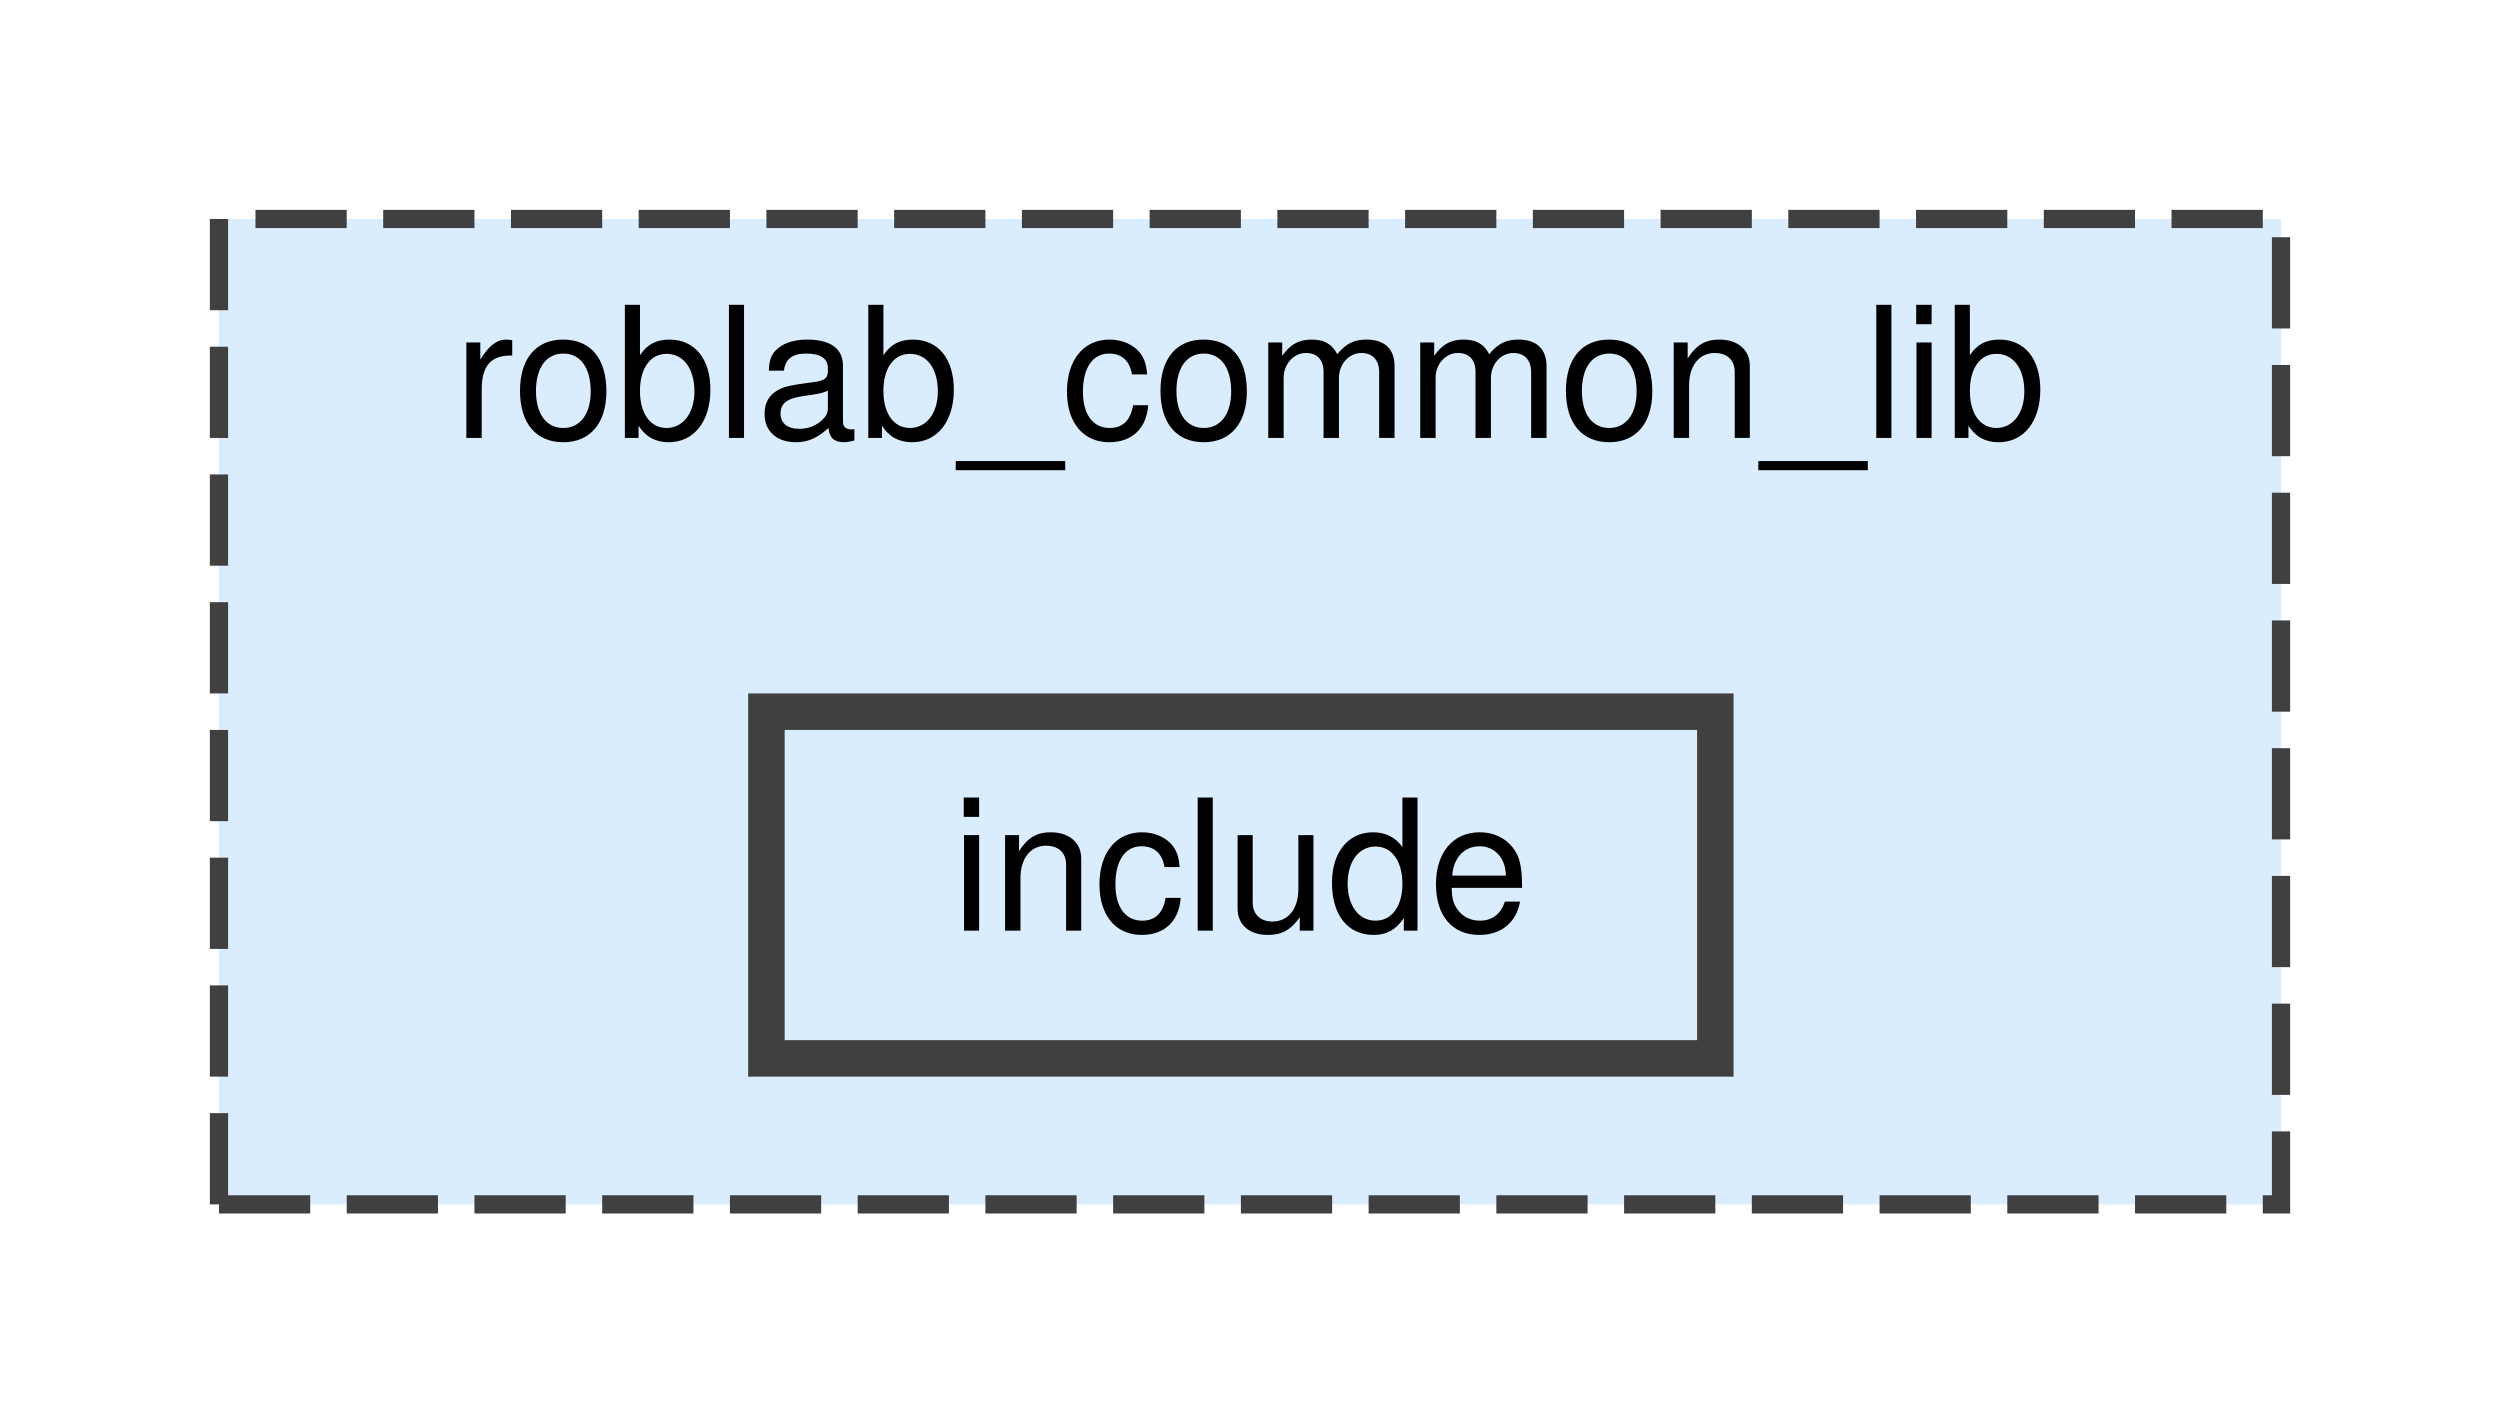
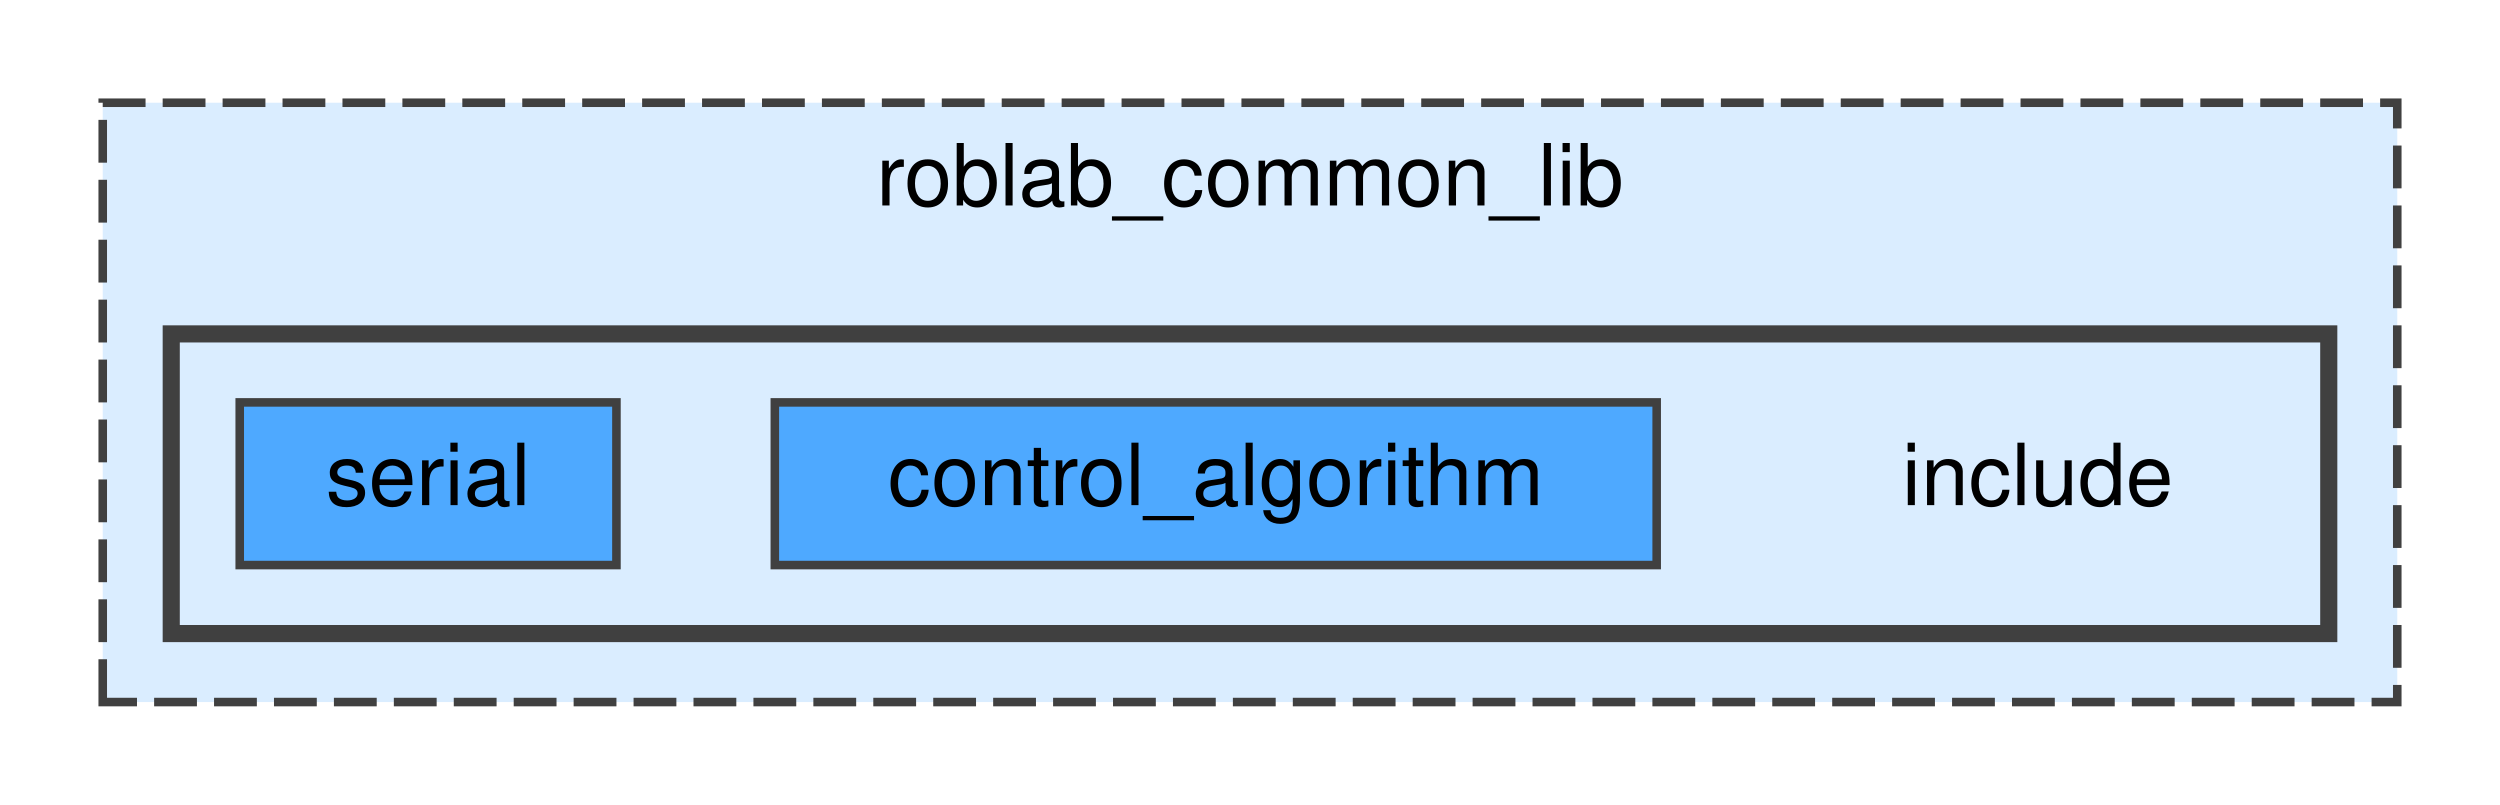
- <svg xmlns="http://www.w3.org/2000/svg" xmlns:xlink="http://www.w3.org/1999/xlink" width="137pt" height="78pt" viewBox="0.00 0.00 137.00 78.00">
-   <g id="graph0" class="graph" transform="scale(1 1) rotate(0) translate(4 74)">
+ <svg xmlns="http://www.w3.org/2000/svg" xmlns:xlink="http://www.w3.org/1999/xlink" width="292pt" height="94pt" viewBox="0.00 0.00 292.00 94.00">
+   <g id="graph0" class="graph" transform="scale(1 1) rotate(0) translate(4 90)">
    <g id="clust1" class="cluster">
      <g id="a_clust1">
        <a xlink:href="dir_efc7c08bb78c728619d6f844434d9ba6.html" target="_top" xlink:title="roblab_common_lib">
-           <polygon fill="#daedff" stroke="#404040" stroke-dasharray="5,2" points="8,-8 8,-62 121,-62 121,-8 8,-8" />
-           <text text-anchor="middle" x="64.5" y="-50" font-family="Helvetica,sans-Serif" font-size="10.00">roblab_common_lib</text>
+           <polygon fill="#daedff" stroke="#404040" stroke-dasharray="5,2" points="8,-8 8,-78 276,-78 276,-8 8,-8" />
+           <text text-anchor="middle" x="142" y="-66" font-family="Helvetica,sans-Serif" font-size="10.00">roblab_common_lib</text>
+         </a>
+       </g>
+     </g>
+     <g id="clust2" class="cluster">
+       <g id="a_clust2">
+         <a xlink:href="dir_5fc43148380559492dfddd8ae81e32dd.html" target="_top">
+           <polygon fill="#daedff" stroke="#404040" stroke-width="2" points="16,-16 16,-51 268,-51 268,-16 16,-16" />
        </a>
      </g>
    </g>
    <g id="node1" class="node">
-       <g id="a_node1">
-         <a xlink:href="dir_5fc43148380559492dfddd8ae81e32dd.html" target="_top" xlink:title="include">
-           <polygon fill="#daedff" stroke="#404040" stroke-width="2" points="90,-35 38,-35 38,-16 90,-16 90,-35" />
-           <text text-anchor="middle" x="64" y="-23" font-family="Helvetica,sans-Serif" font-size="10.00">include</text>
+       <text text-anchor="middle" x="234" y="-31" font-family="Helvetica,sans-Serif" font-size="10.00">include</text>
+     </g>
+     <g id="node2" class="node">
+       <g id="a_node2">
+         <a xlink:href="dir_70eb0a626280af45bad66facefe1320f.html" target="_top" xlink:title="control_algorithm">
+           <polygon fill="#4ea9ff" stroke="#404040" points="189.5,-43 86.5,-43 86.5,-24 189.5,-24 189.5,-43" />
+           <text text-anchor="middle" x="138" y="-31" font-family="Helvetica,sans-Serif" font-size="10.00">control_algorithm</text>
+         </a>
+       </g>
+     </g>
+     <g id="node3" class="node">
+       <g id="a_node3">
+         <a xlink:href="dir_e7087e48814213e4aa03bc8fb76d71c1.html" target="_top" xlink:title="serial">
+           <polygon fill="#4ea9ff" stroke="#404040" points="68,-43 24,-43 24,-24 68,-24 68,-43" />
+           <text text-anchor="middle" x="46" y="-31" font-family="Helvetica,sans-Serif" font-size="10.00">serial</text>
        </a>
      </g>
    </g>
  </g>
</svg>
